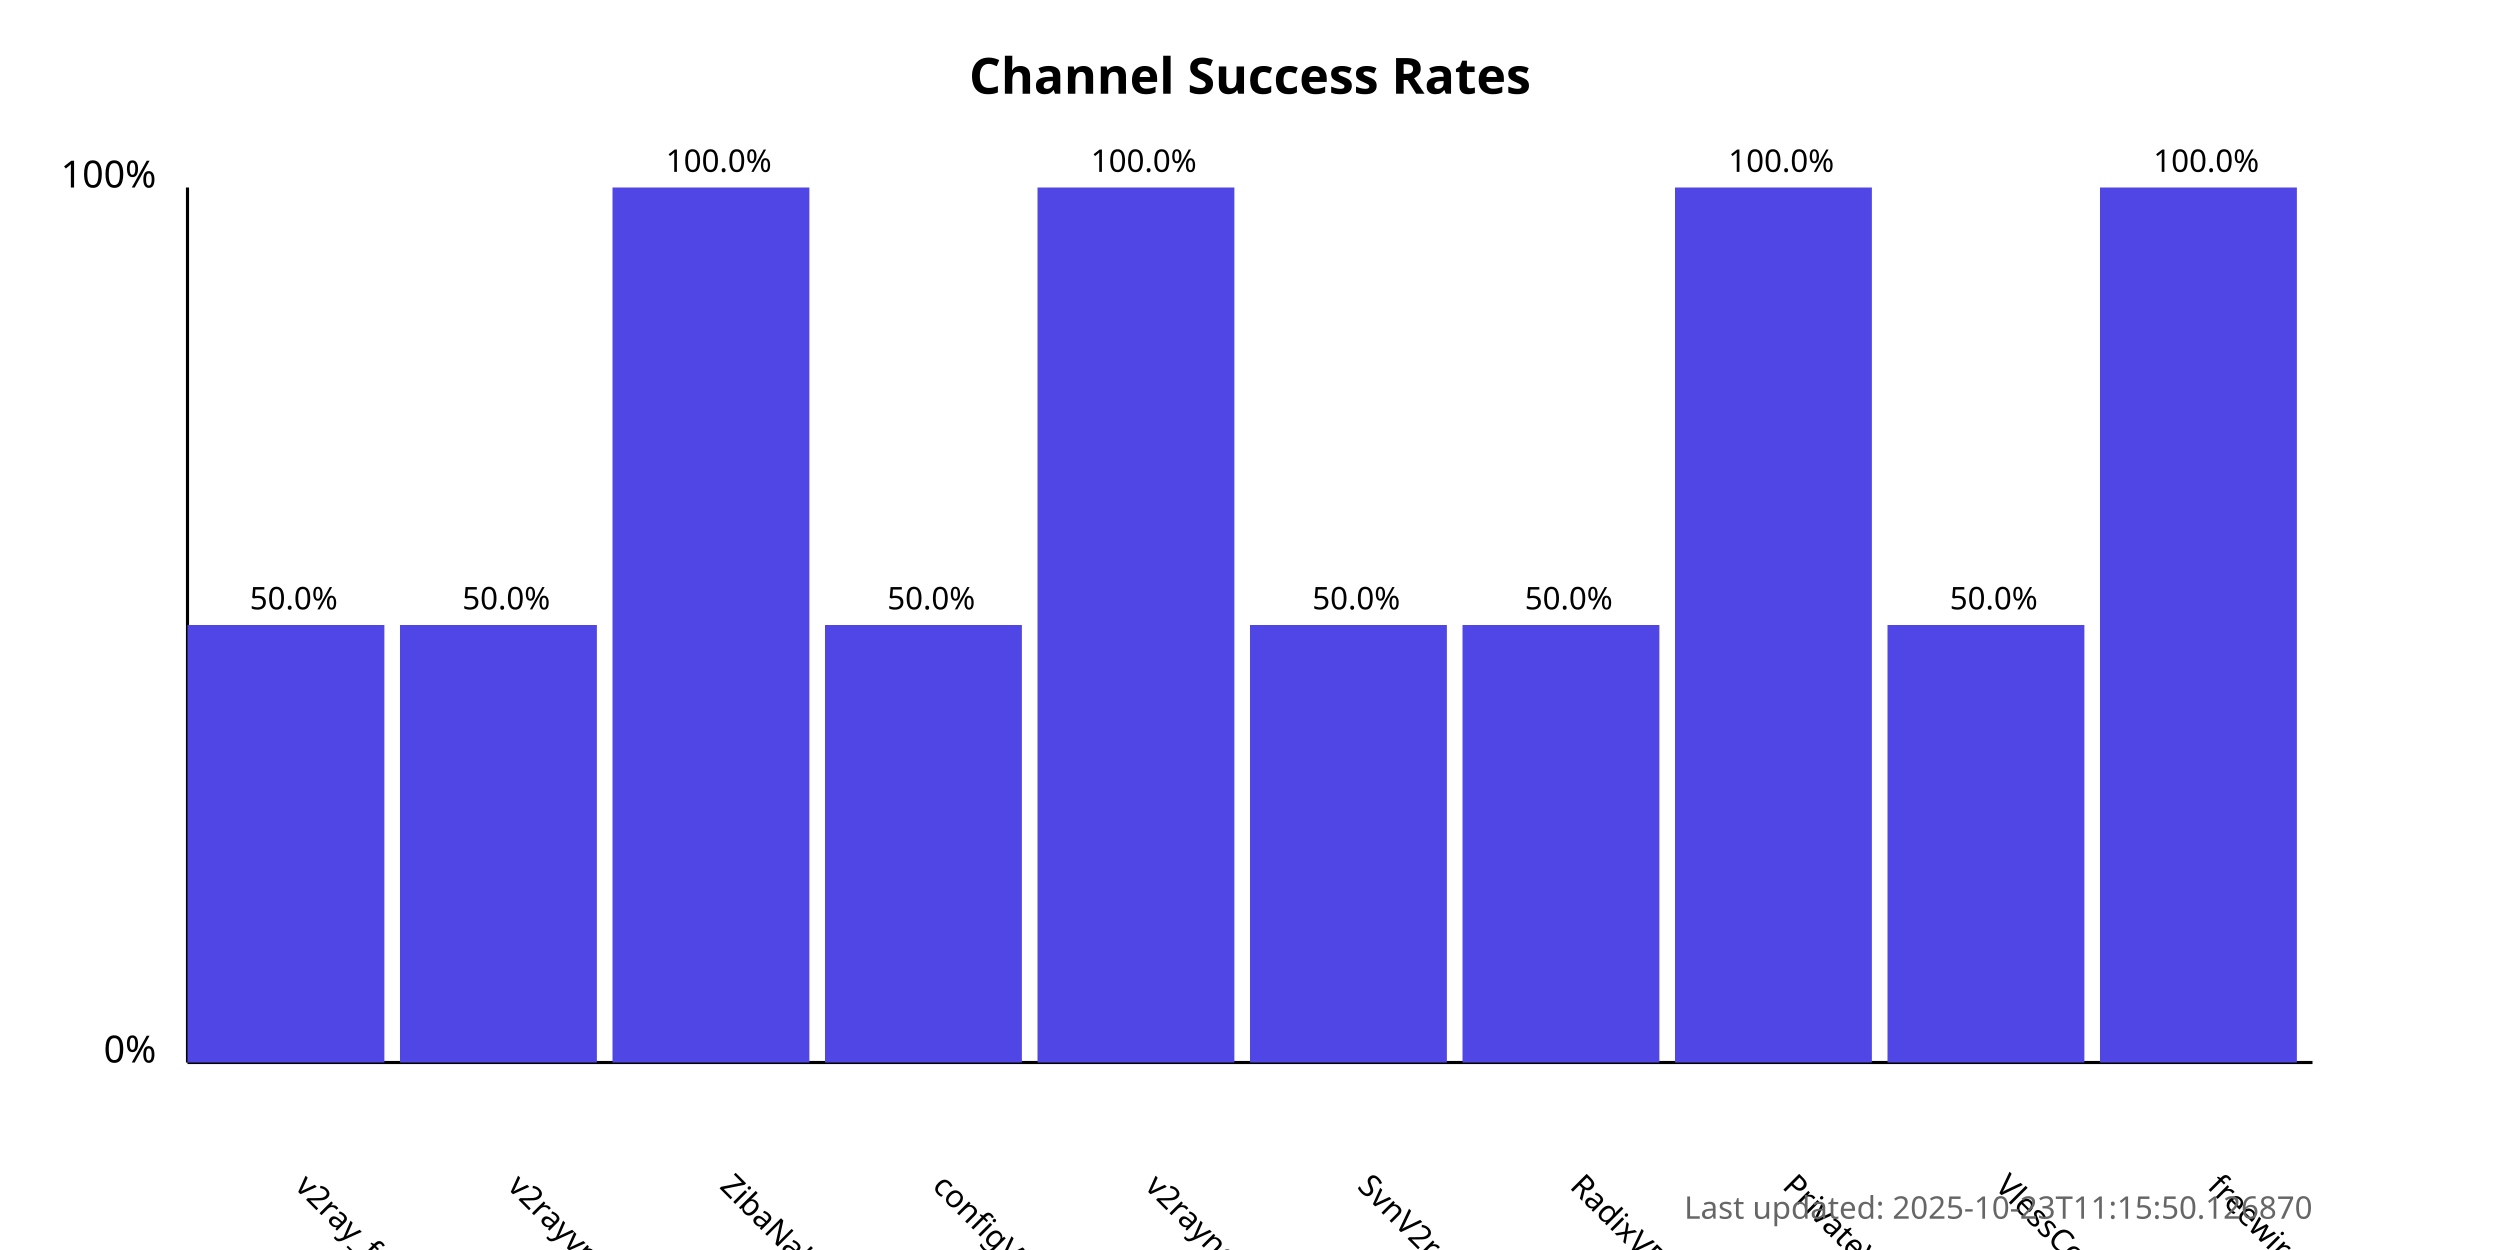
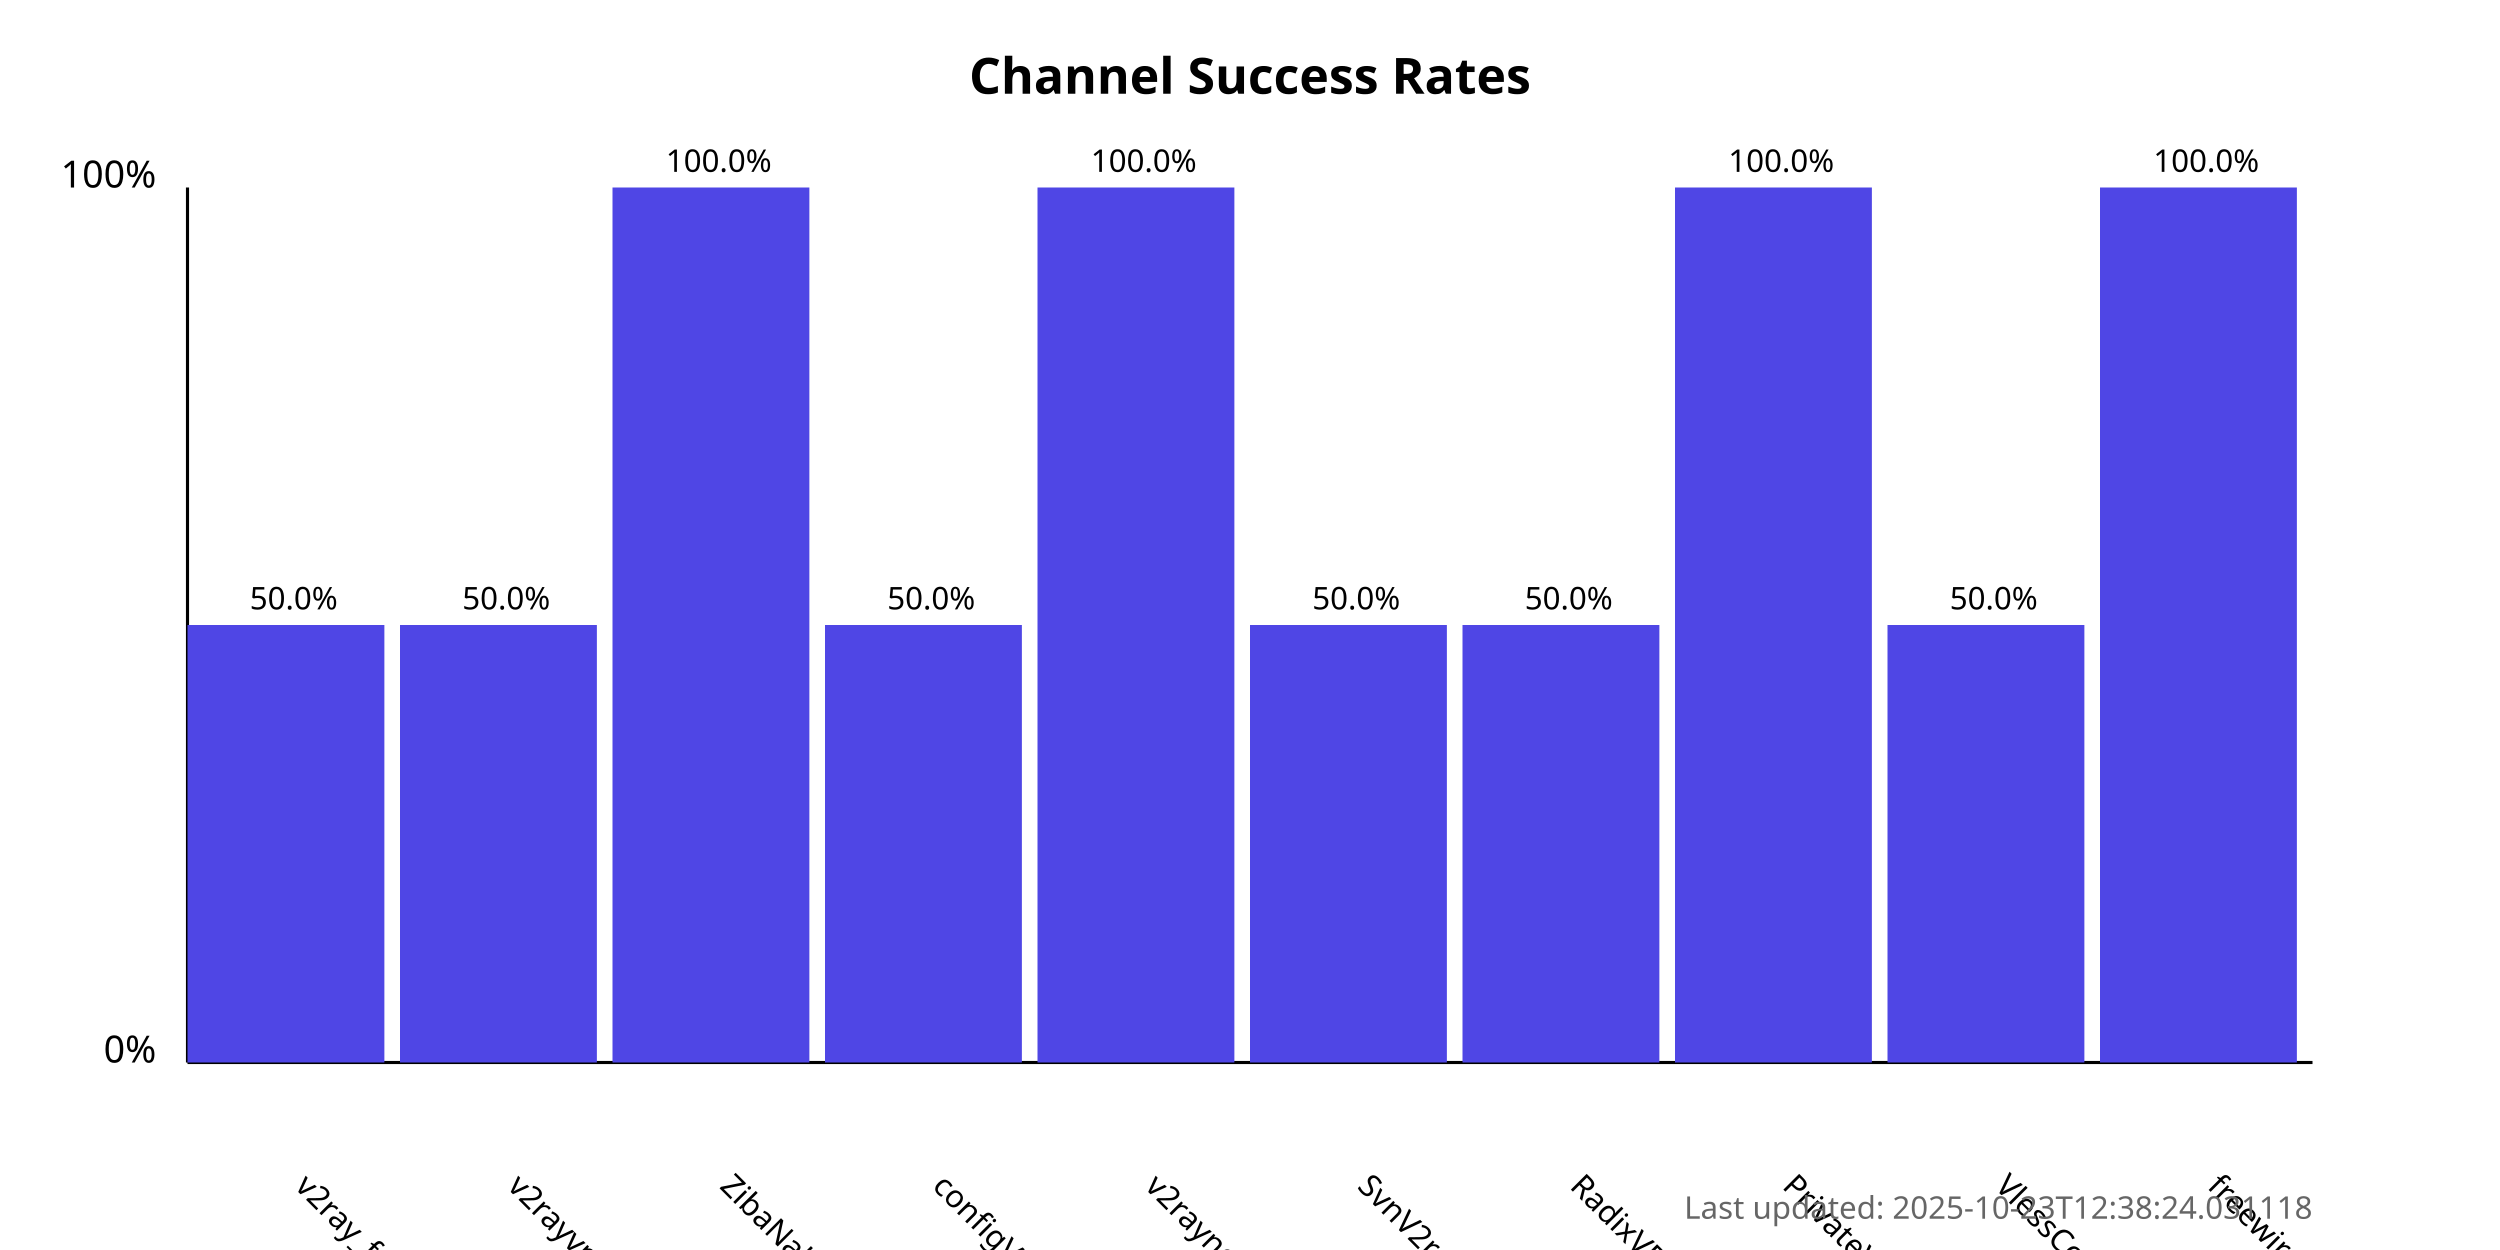
<svg xmlns="http://www.w3.org/2000/svg" width="800" height="400">
  <style>
            .chart-title { font: bold 16px sans-serif; }
            .axis-label { font: 12px sans-serif; }
            .tick-label { font: 10px sans-serif; }
            .bar { fill: #4f46e5; }
            .bar:hover { fill: #6366f1; }
            .timestamp { font: 10px sans-serif; fill: #666; }
        </style>
  <text x="400.0" y="30" text-anchor="middle" class="chart-title">
            Channel Success Rates
        </text>
  <line x1="60" y1="340" x2="60" y2="60" stroke="black" stroke-width="1" />
  <line x1="60" y1="340" x2="740" y2="340" stroke="black" stroke-width="1" />
  <text x="50" y="340" text-anchor="end" class="axis-label">0%</text>
  <text x="50" y="60" text-anchor="end" class="axis-label">100%</text>
  <g>
    <rect x="60" y="200.0" width="63.0" height="140.0" class="bar" />
    <text x="94.0" y="380" transform="rotate(45, 94.0, 380)" text-anchor="start" class="tick-label">
                v2ray_free_conf
            </text>
    <text x="94.0" y="195.0" text-anchor="middle" class="tick-label">
                50.0%
            </text>
  </g>
  <g>
    <rect x="128.0" y="200.0" width="63.0" height="140.0" class="bar" />
    <text x="162.0" y="380" transform="rotate(45, 162.0, 380)" text-anchor="start" class="tick-label">
                v2rayvpno
            </text>
    <text x="162.0" y="195.0" text-anchor="middle" class="tick-label">
                50.0%
            </text>
  </g>
  <g>
    <rect x="196.0" y="60.0" width="63.0" height="280.0" class="bar" />
    <text x="230.0" y="380" transform="rotate(45, 230.0, 380)" text-anchor="start" class="tick-label">
                ZibaNabz
            </text>
    <text x="230.0" y="55.0" text-anchor="middle" class="tick-label">
                100.0%
            </text>
  </g>
  <g>
    <rect x="264.0" y="200.0" width="63.0" height="140.0" class="bar" />
    <text x="298.0" y="380" transform="rotate(45, 298.0, 380)" text-anchor="start" class="tick-label">
                configV2rayForFree
            </text>
    <text x="298.0" y="195.0" text-anchor="middle" class="tick-label">
                50.0%
            </text>
  </g>
  <g>
    <rect x="332.0" y="60.0" width="63.0" height="280.0" class="bar" />
    <text x="366.0" y="380" transform="rotate(45, 366.0, 380)" text-anchor="start" class="tick-label">
                v2rayngvpn
            </text>
    <text x="366.0" y="55.0" text-anchor="middle" class="tick-label">
                100.0%
            </text>
  </g>
  <g>
    <rect x="400.0" y="200.0" width="63.0" height="140.0" class="bar" />
    <text x="434.0" y="380" transform="rotate(45, 434.0, 380)" text-anchor="start" class="tick-label">
                SvnV2ray
            </text>
    <text x="434.0" y="195.0" text-anchor="middle" class="tick-label">
                50.0%
            </text>
  </g>
  <g>
    <rect x="468.0" y="200.0" width="63.0" height="140.0" class="bar" />
    <text x="502.0" y="380" transform="rotate(45, 502.0, 380)" text-anchor="start" class="tick-label">
                RadixVPN
            </text>
    <text x="502.0" y="195.0" text-anchor="middle" class="tick-label">
                50.0%
            </text>
  </g>
  <g>
    <rect x="536.0" y="60.0" width="63.0" height="280.0" class="bar" />
    <text x="570.0" y="380" transform="rotate(45, 570.0, 380)" text-anchor="start" class="tick-label">
                PrivateVPNs
            </text>
    <text x="570.0" y="55.0" text-anchor="middle" class="tick-label">
                100.0%
            </text>
  </g>
  <g>
    <rect x="604.0" y="200.0" width="63.0" height="140.0" class="bar" />
    <text x="638.0" y="380" transform="rotate(45, 638.0, 380)" text-anchor="start" class="tick-label">
                VlessConfig
            </text>
    <text x="638.0" y="195.0" text-anchor="middle" class="tick-label">
                50.0%
            </text>
  </g>
  <g>
    <rect x="672.0" y="60.0" width="63.0" height="280.0" class="bar" />
    <text x="706.0" y="380" transform="rotate(45, 706.0, 380)" text-anchor="start" class="tick-label">
                freewireguard
            </text>
    <text x="706.0" y="55.0" text-anchor="middle" class="tick-label">
                100.0%
            </text>
  </g>
  <text x="740" y="390" text-anchor="end" class="timestamp">
-             Last updated: 2025-10-23T11:15:50.126870
+             Last updated: 2025-10-23T12:38:24.031118
        </text>
</svg>
